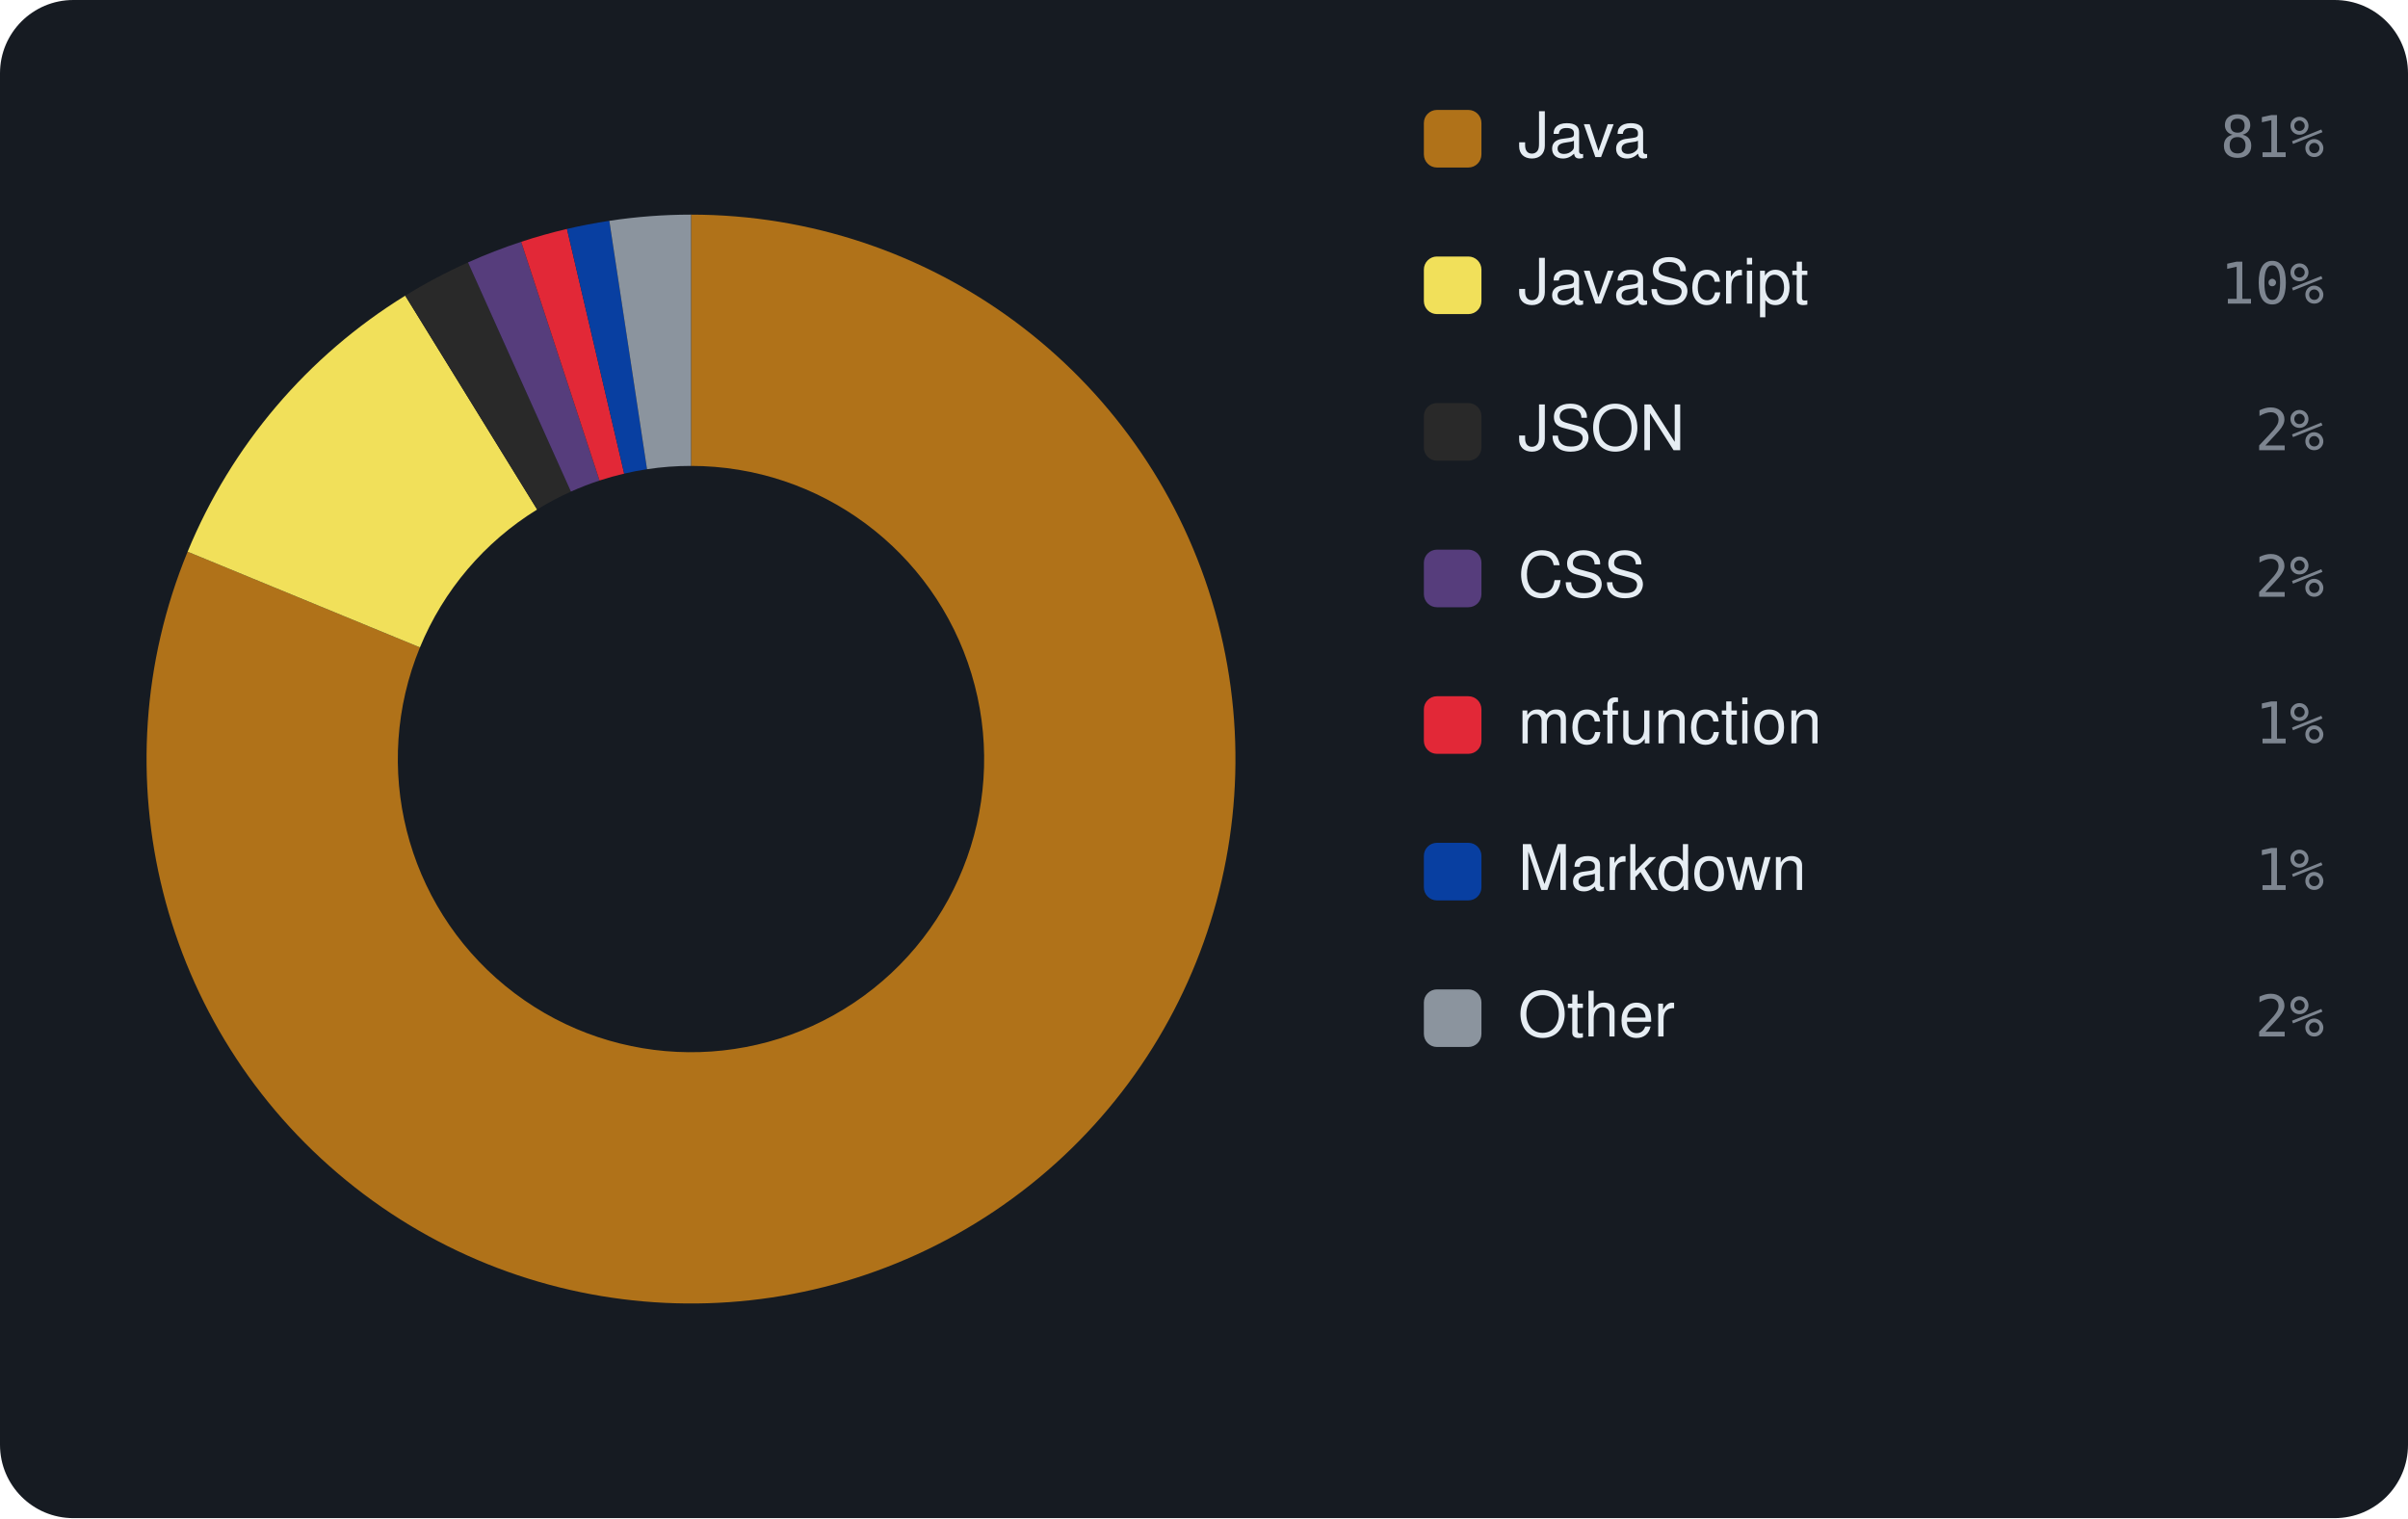
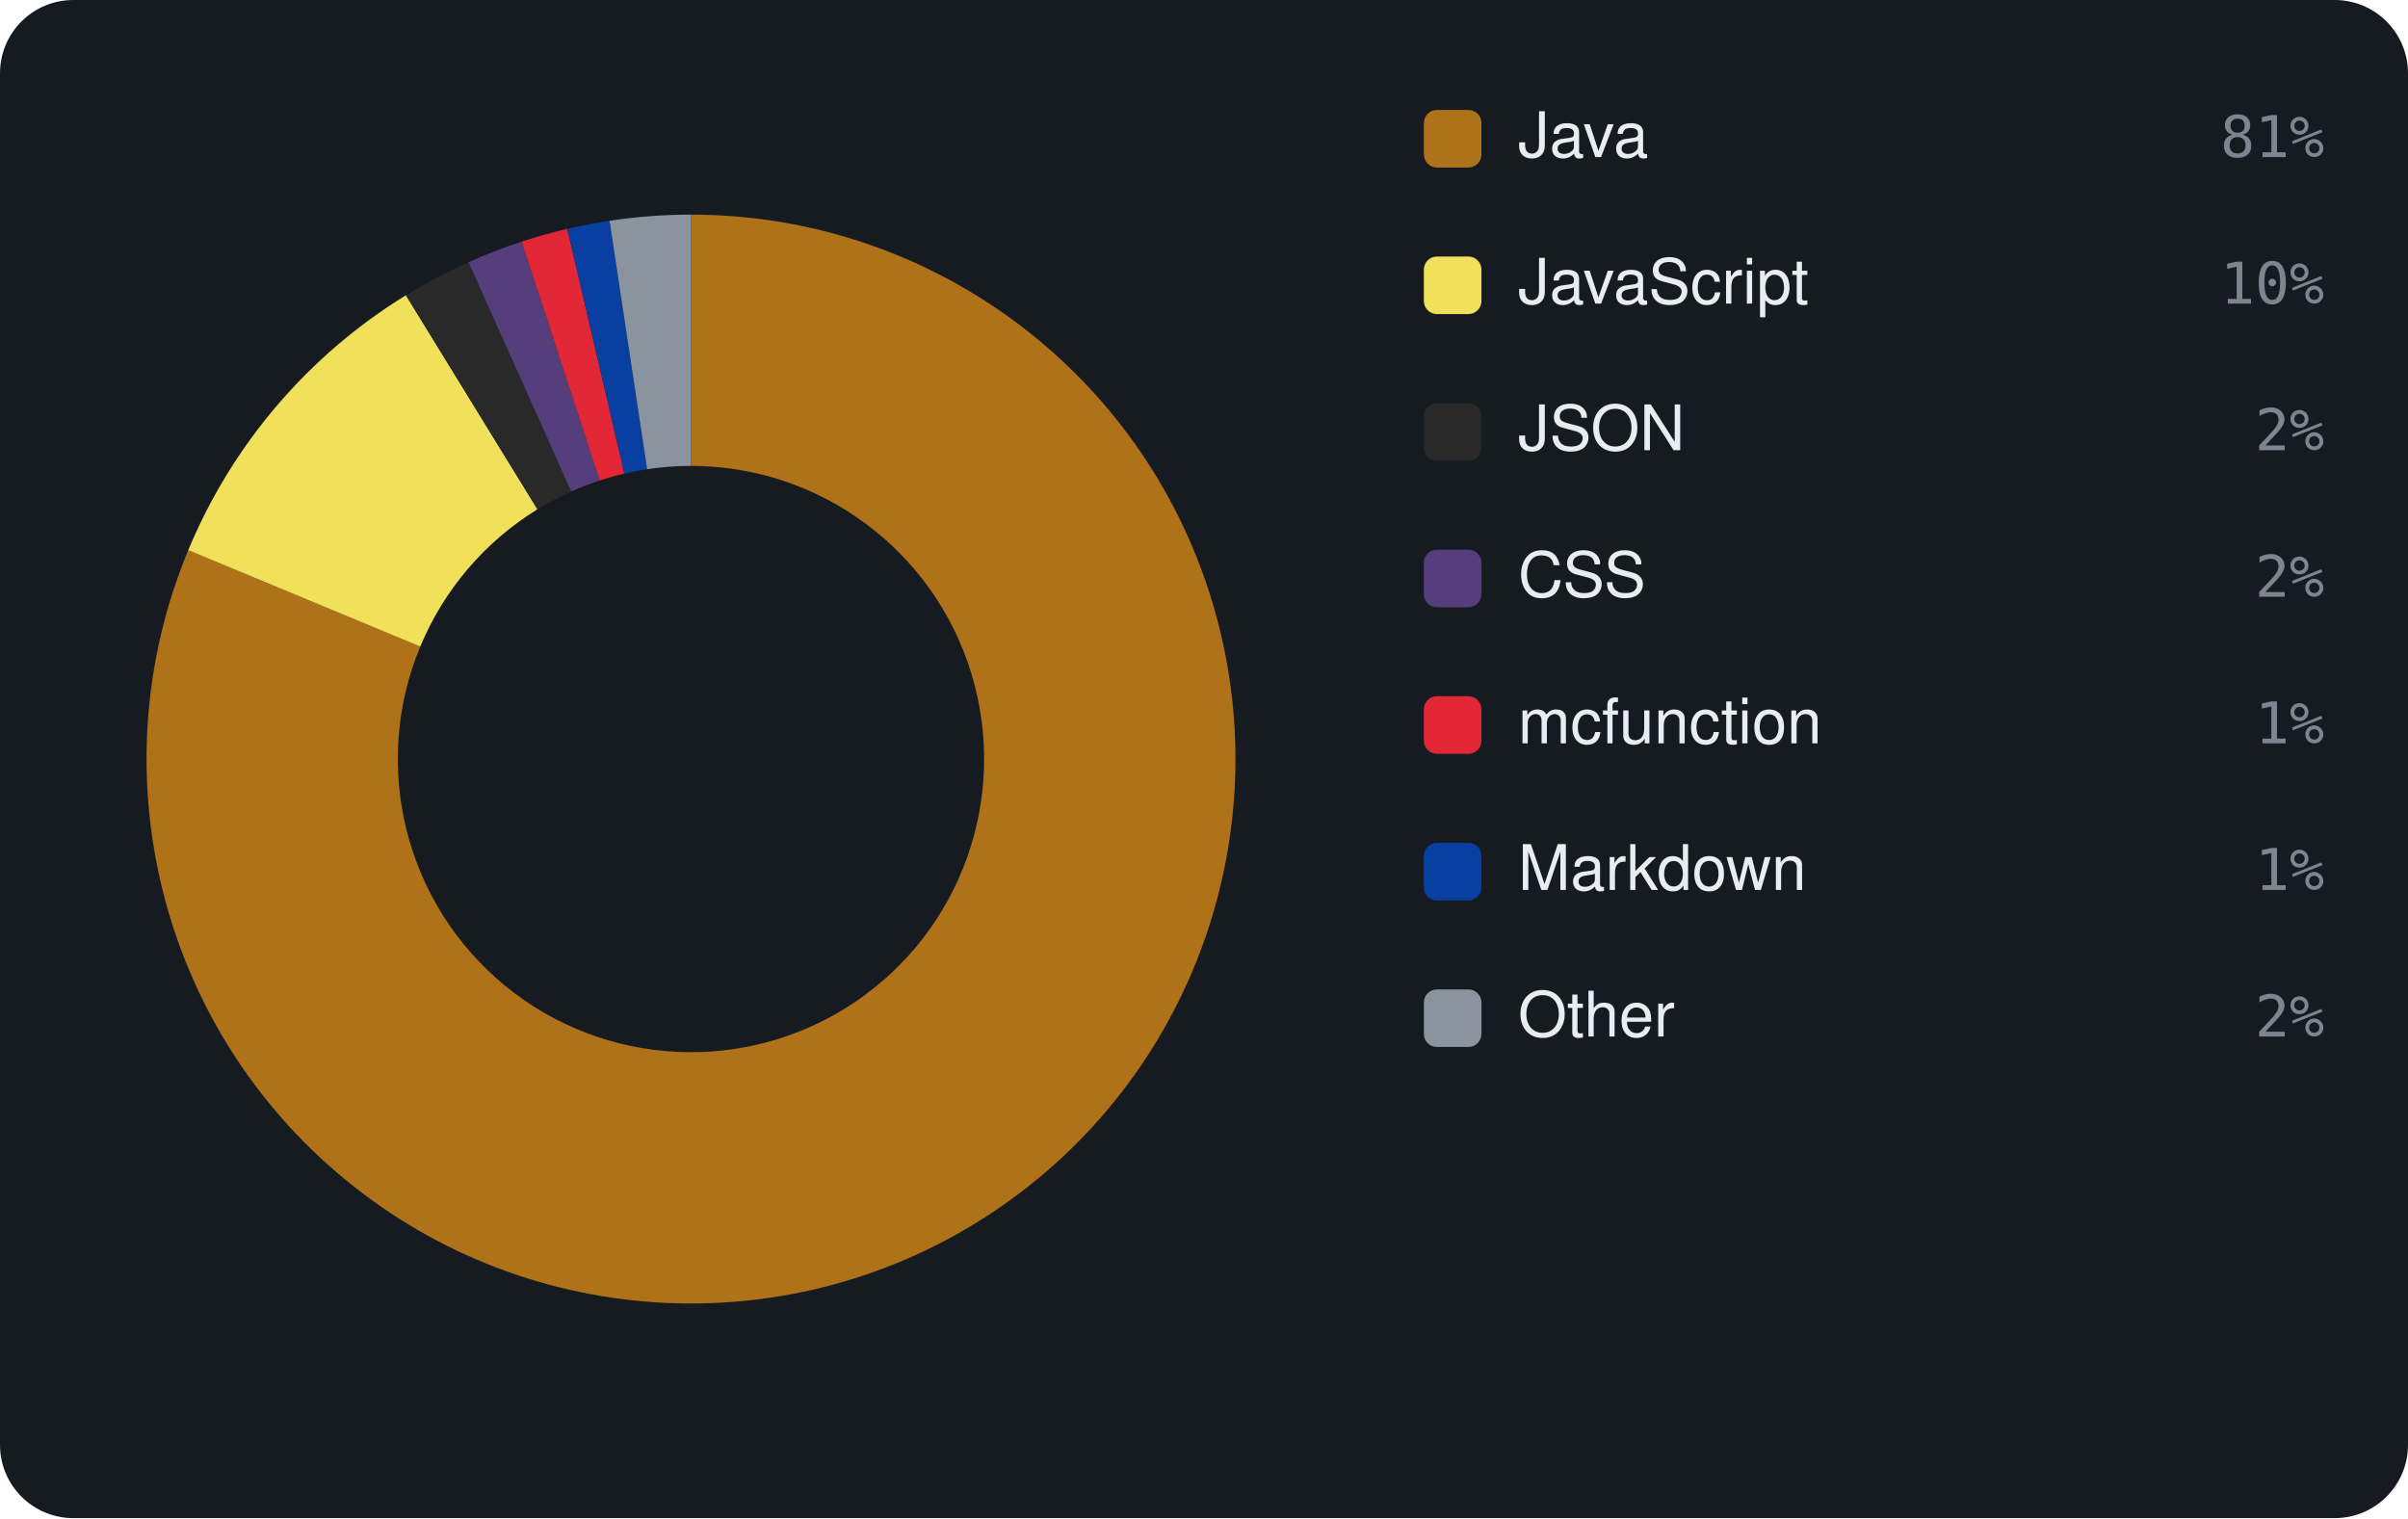
<svg xmlns="http://www.w3.org/2000/svg" viewBox="0 0 460 290" width="460" height="290" font-family="-apple-system,BlinkMacSystemFont,'Segoe UI',Helvetica,Arial,sans-serif">
  <rect width="460" height="290" rx="14" fill="#161b22" />
-   <path d="M132.00 41.00 A104 104 0 1 1 35.84 105.39 L80.22 123.67 A56 56 0 1 0 132.00 89.00 Z" fill="#b07219" />
-   <path d="M35.84 105.39 A104 104 0 0 1 77.41 56.48 L102.61 97.33 A56 56 0 0 0 80.22 123.67 Z" fill="#f1e05a" />
-   <path d="M77.41 56.48 A104 104 0 0 1 89.40 50.13 L109.06 93.91 A56 56 0 0 0 102.61 97.33 Z" fill="#292929" />
-   <path d="M89.40 50.13 A104 104 0 0 1 99.56 46.19 L114.53 91.79 A56 56 0 0 0 109.06 93.91 Z" fill="#563d7c" />
-   <path d="M99.56 46.19 A104 104 0 0 1 108.31 43.73 L119.24 90.47 A56 56 0 0 0 114.53 91.79 Z" fill="#E22837" />
-   <path d="M108.31 43.73 A104 104 0 0 1 116.40 42.18 L123.60 89.63 A56 56 0 0 0 119.24 90.47 Z" fill="#083fa1" />
-   <path d="M116.40 42.18 A104 104 0 0 1 132.00 41.00 L132.00 89.00 A56 56 0 0 0 123.60 89.63 Z" fill="#8b949e" />
+   <path d="M132.00 41.00 A104 104 0 1 1 35.96 105.10 L80.28 123.52 A56 56 0 1 0 132.00 89.00 Z" fill="#b07219" />
+   <path d="M35.96 105.10 A104 104 0 0 1 77.54 56.40 L102.67 97.29 A56 56 0 0 0 80.28 123.52 Z" fill="#f1e05a" />
+   <path d="M77.54 56.40 A104 104 0 0 1 89.50 50.08 L109.12 93.89 A56 56 0 0 0 102.67 97.29 Z" fill="#292929" />
+   <path d="M89.50 50.08 A104 104 0 0 1 99.64 46.16 L114.57 91.78 A56 56 0 0 0 109.12 93.89 Z" fill="#563d7c" />
+   <path d="M99.64 46.16 A104 104 0 0 1 108.37 43.72 L119.28 90.46 A56 56 0 0 0 114.57 91.78 Z" fill="#E22837" />
+   <path d="M108.37 43.72 A104 104 0 0 1 116.44 42.17 L123.62 89.63 A56 56 0 0 0 119.28 90.46 Z" fill="#083fa1" />
+   <path d="M116.44 42.17 A104 104 0 0 1 132.00 41.00 L132.00 89.00 A56 56 0 0 0 123.62 89.63 Z" fill="#8b949e" />
  <rect x="272" y="21" width="11" height="11" rx="2.5" fill="#b07219" />
  <text x="290" y="30" font-size="12" fill="#e6edf3">Java</text>
  <text x="444" y="30" text-anchor="end" font-size="11" font-family="monospace" fill="#7d8590">81%</text>
  <rect x="272" y="49" width="11" height="11" rx="2.5" fill="#f1e05a" />
  <text x="290" y="58" font-size="12" fill="#e6edf3">JavaScript</text>
  <text x="444" y="58" text-anchor="end" font-size="11" font-family="monospace" fill="#7d8590">10%</text>
  <rect x="272" y="77" width="11" height="11" rx="2.5" fill="#292929" />
  <text x="290" y="86" font-size="12" fill="#e6edf3">JSON</text>
  <text x="444" y="86" text-anchor="end" font-size="11" font-family="monospace" fill="#7d8590">2%</text>
  <rect x="272" y="105" width="11" height="11" rx="2.5" fill="#563d7c" />
  <text x="290" y="114" font-size="12" fill="#e6edf3">CSS</text>
  <text x="444" y="114" text-anchor="end" font-size="11" font-family="monospace" fill="#7d8590">2%</text>
  <rect x="272" y="133" width="11" height="11" rx="2.5" fill="#E22837" />
  <text x="290" y="142" font-size="12" fill="#e6edf3">mcfunction</text>
  <text x="444" y="142" text-anchor="end" font-size="11" font-family="monospace" fill="#7d8590">1%</text>
  <rect x="272" y="161" width="11" height="11" rx="2.5" fill="#083fa1" />
  <text x="290" y="170" font-size="12" fill="#e6edf3">Markdown</text>
  <text x="444" y="170" text-anchor="end" font-size="11" font-family="monospace" fill="#7d8590">1%</text>
  <rect x="272" y="189" width="11" height="11" rx="2.5" fill="#8b949e" />
  <text x="290" y="198" font-size="12" fill="#e6edf3">Other</text>
  <text x="444" y="198" text-anchor="end" font-size="11" font-family="monospace" fill="#7d8590">2%</text>
</svg>
